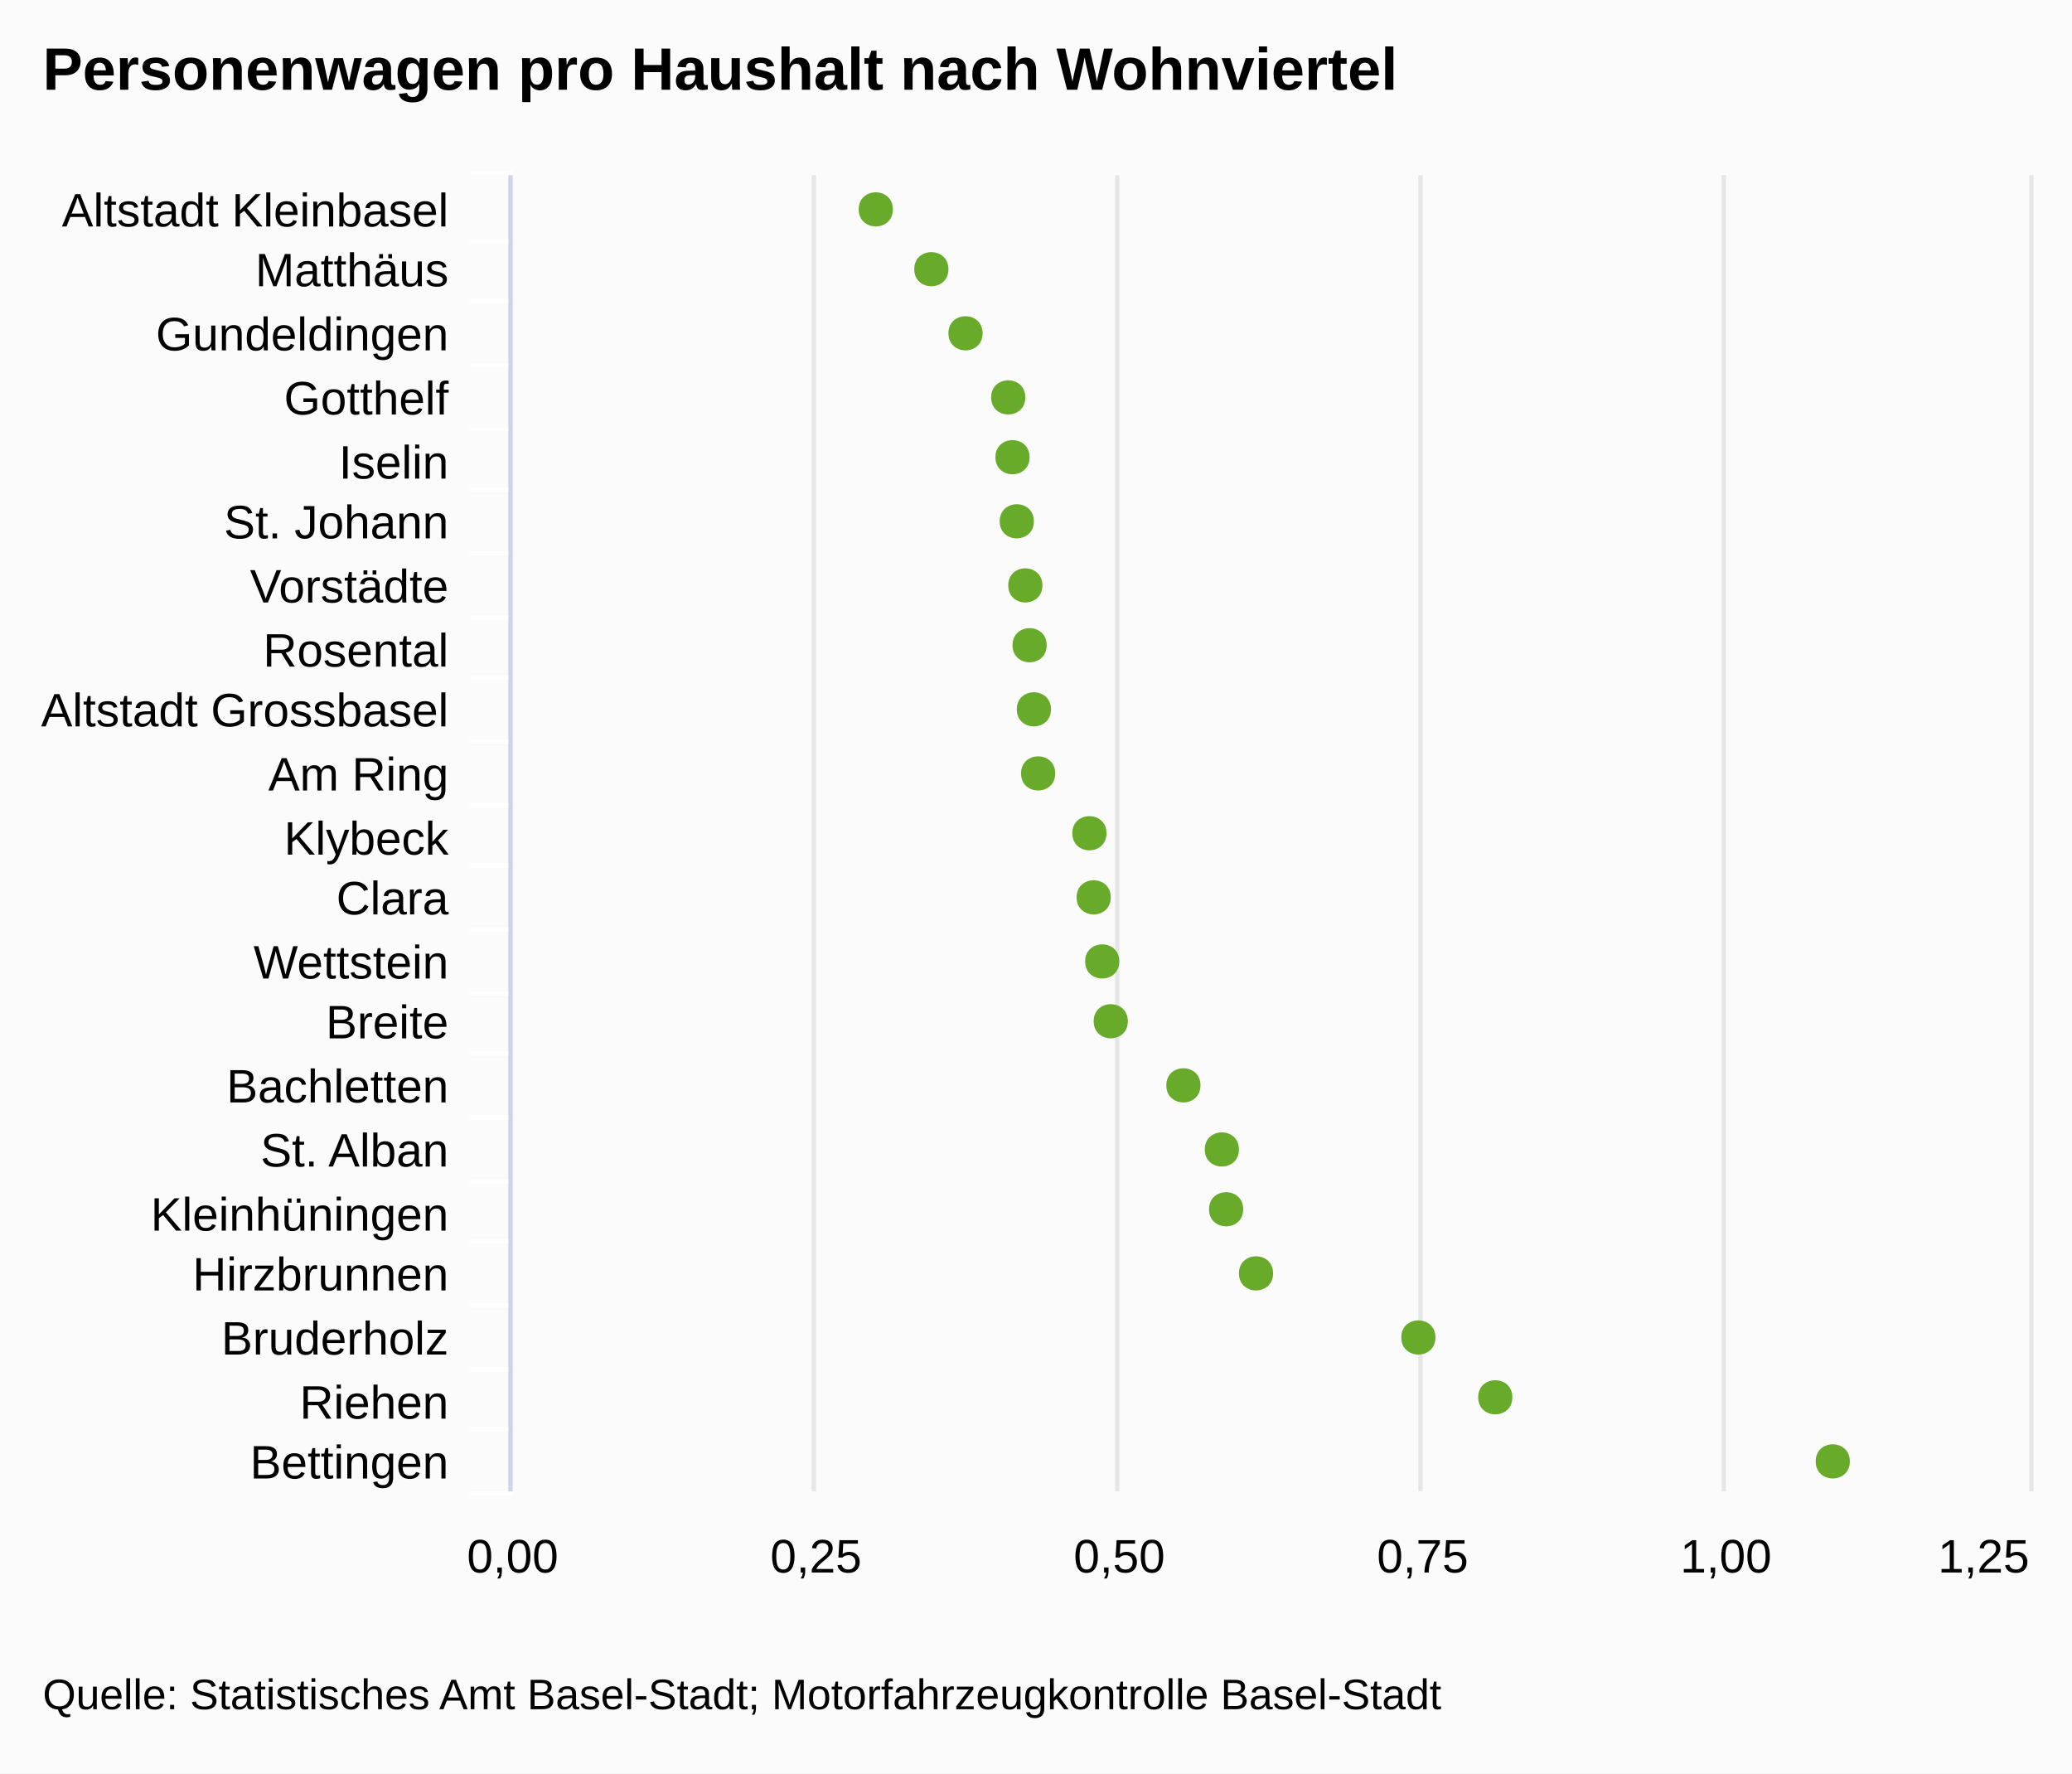
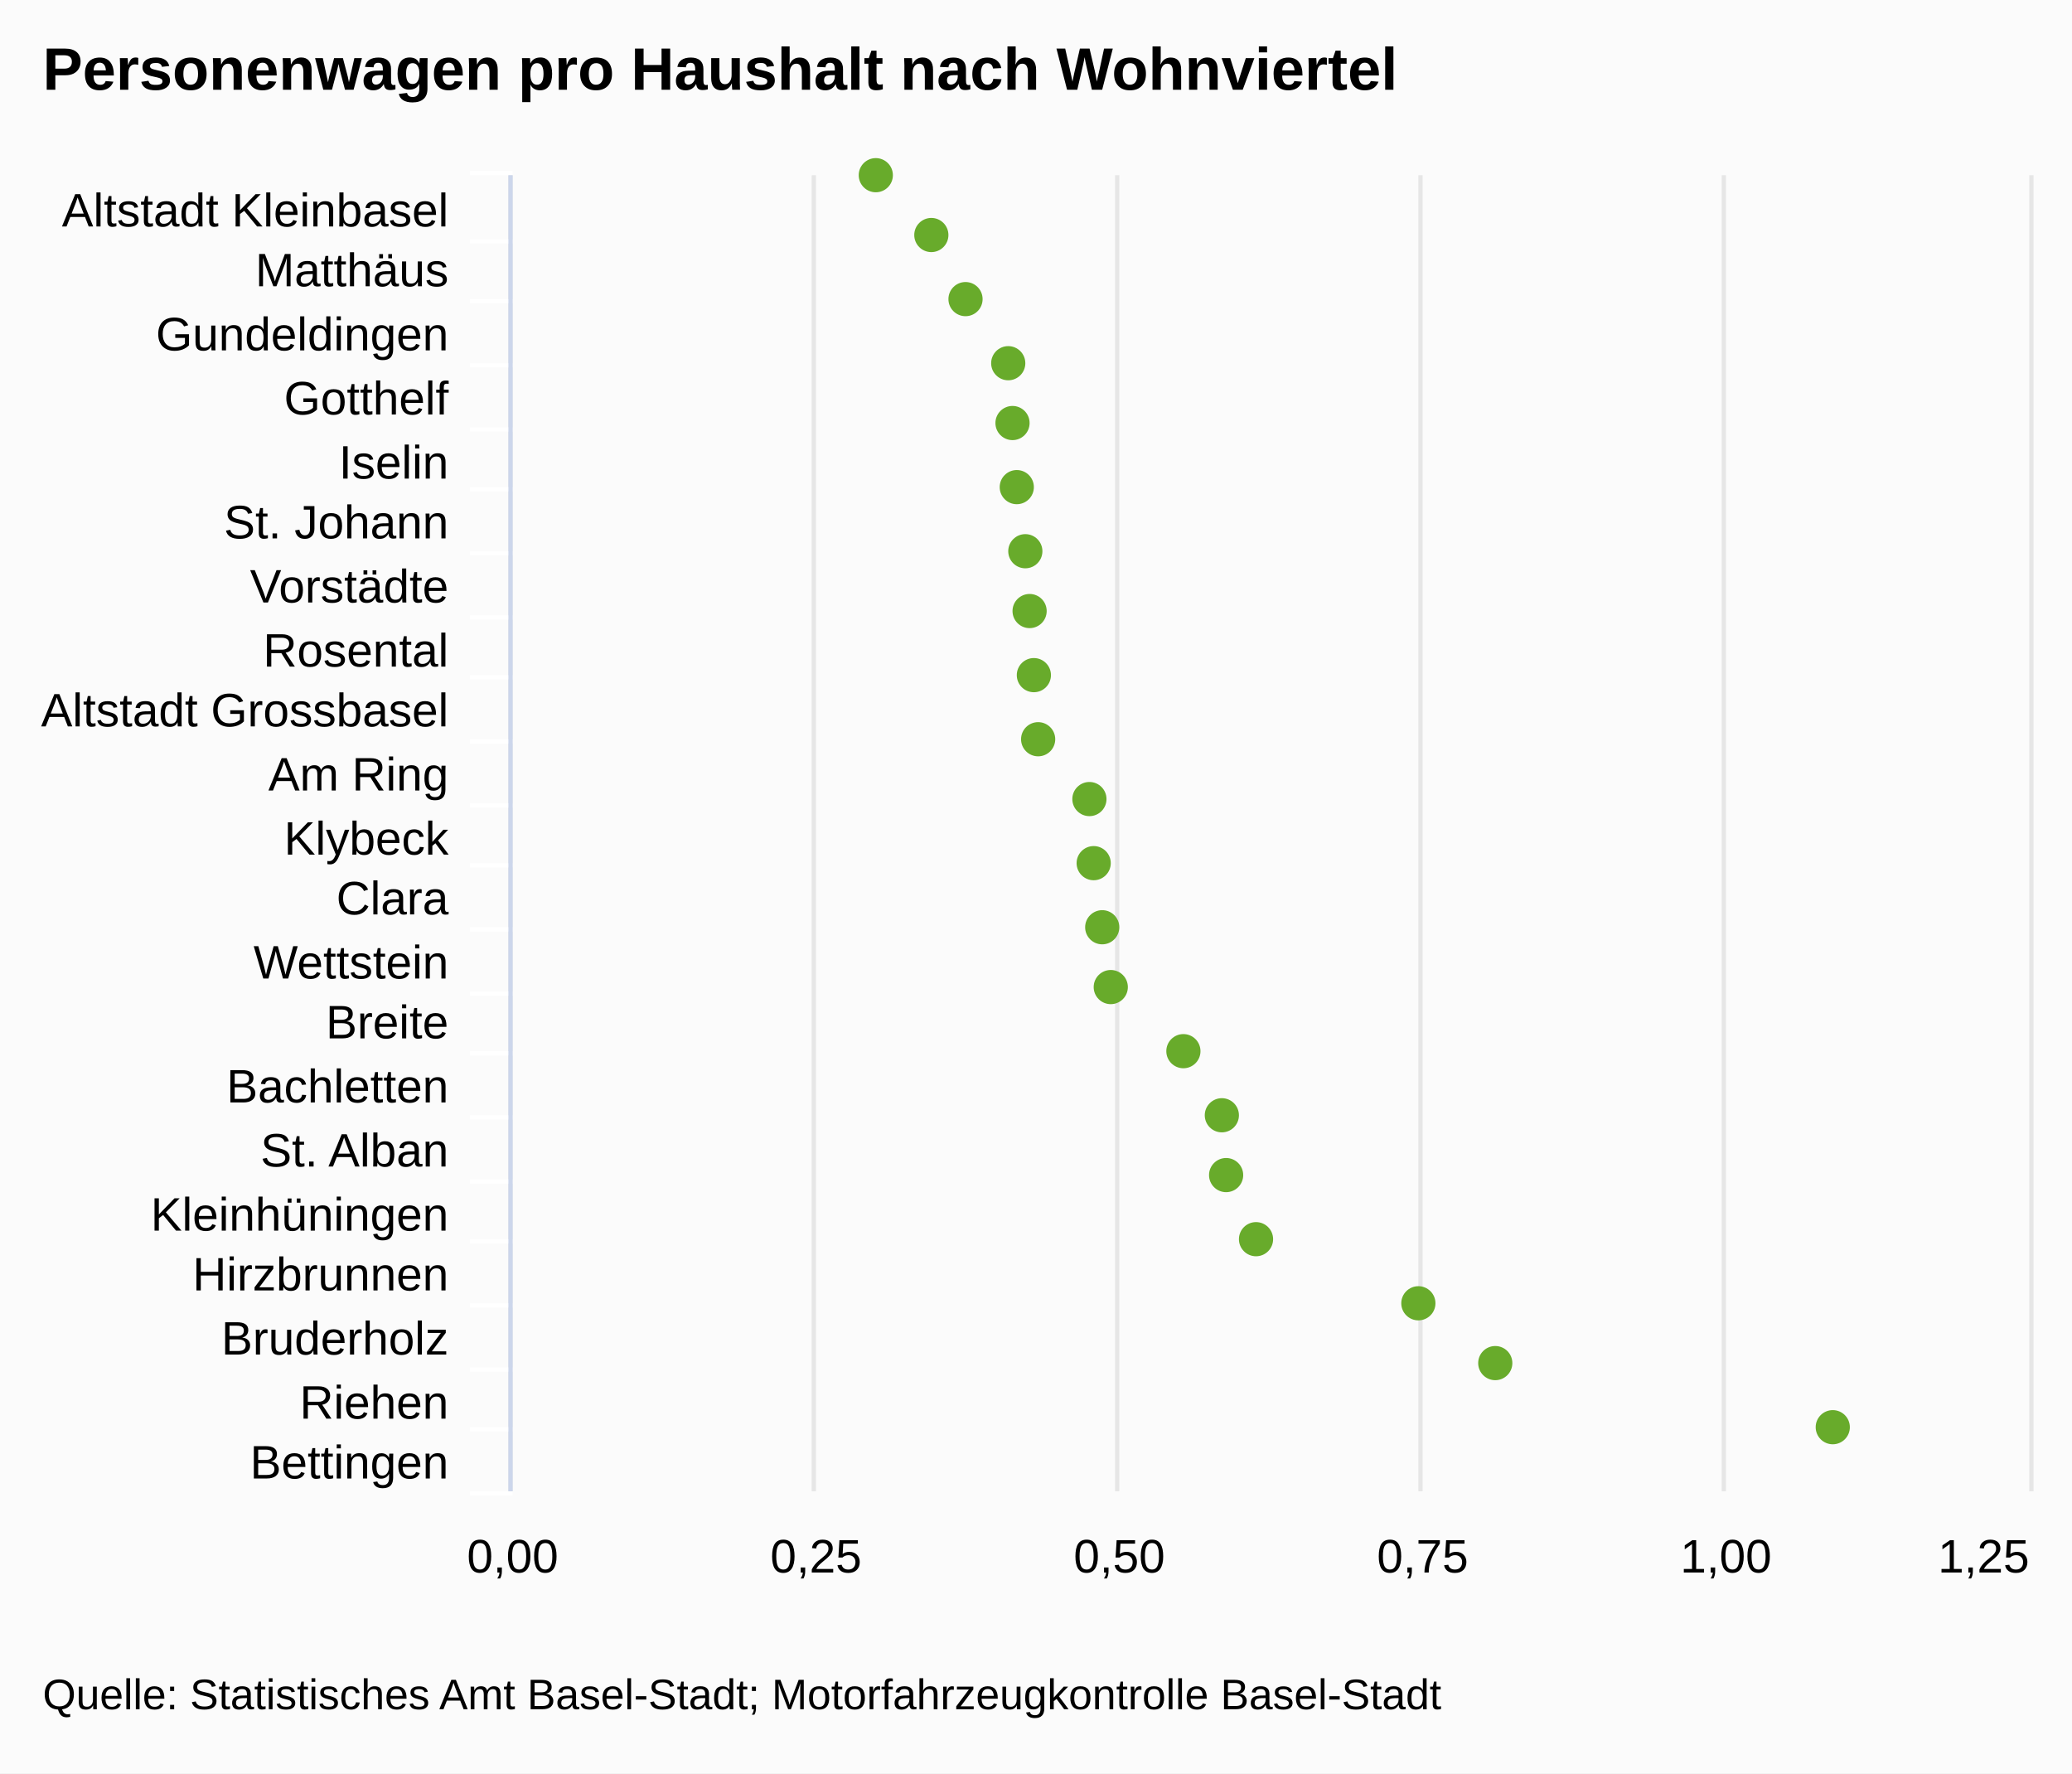
<svg xmlns="http://www.w3.org/2000/svg" class="highcharts-root" viewBox="0 0 485 415" font-family="Arial" font-size="12">
  <rect fill="#fbfbfb" class="highcharts-background" width="485" height="415" rx="0" ry="0" />
  <path fill="none" class="highcharts-plot-background" d="M120 41h355v308H120z" />
  <g class="highcharts-grid highcharts-xaxis-grid">
    <path fill="none" class="highcharts-grid-line" d="M120 56.5h355m-355 14h355m-355 15h355m-355 15h355m-355 14h355m-355 15h355m-355 15h355m-355 14h355m-355 15h355m-355 15h355m-355 14h355m-355 15h355m-355 15h355m-355 14h355m-355 15h355m-355 15h355m-355 14h355m-355 15h355m-355 15h355m-355 14h355m-355 15h355m-355-308h355" />
  </g>
  <g class="highcharts-grid highcharts-yaxis-grid">
    <path fill="none" stroke="#e6e6e6" class="highcharts-grid-line" d="M119.5 41v308m71-308v308m71-308v308m71-308v308m71-308v308m72-308v308" />
  </g>
  <path fill="none" class="highcharts-plot-border" d="M120 41h355v308H120z" />
  <g class="highcharts-axis highcharts-xaxis">
    <path fill="none" class="highcharts-tick" stroke="#FFF" d="M120 56.5h-10m10 14h-10m10 15h-10m10 15h-10m10 14h-10m10 15h-10m10 15h-10m10 14h-10m10 15h-10m10 15h-10m10 14h-10m10 15h-10m10 15h-10m10 14h-10m10 15h-10m10 15h-10m10 14h-10m10 15h-10m10 15h-10m10 14h-10m10 15h-10m10-309h-10" />
    <path fill="none" class="highcharts-axis-line" stroke="#ccd6eb" d="M119.5 41v308" />
  </g>
  <g class="highcharts-axis highcharts-yaxis">
    <path fill="none" class="highcharts-axis-line" d="M120 349h355" />
  </g>
  <g class="highcharts-series-group">
    <g class="highcharts-markers highcharts-series-0 highcharts-scatter-series highcharts-color-undefined highcharts-tracker">
-       <path fill="#68AB2B" d="M433 342c0-5.328-8-5.328-8 0s8 5.328 8 0zm-79-15c0-5.328-8-5.328-8 0s8 5.328 8 0zm-18-14c0-5.328-8-5.328-8 0s8 5.328 8 0zm-38-15c0-5.328-8-5.328-8 0s8 5.328 8 0zm-7-15c0-5.328-8-5.328-8 0s8 5.328 8 0zm-1-14c0-5.328-8-5.328-8 0s8 5.328 8 0zm-9-15c0-5.328-8-5.328-8 0s8 5.328 8 0zm-17-15c0-5.328-8-5.328-8 0s8 5.328 8 0zm-2-14c0-5.328-8-5.328-8 0s8 5.328 8 0zm-2-15c0-5.328-8-5.328-8 0s8 5.328 8 0zm-1-15c0-5.328-8-5.328-8 0s8 5.328 8 0zm-12-14c0-5.328-8-5.328-8 0s8 5.328 8 0zm-1-15c0-5.328-8-5.328-8 0s8 5.328 8 0zm-1-15c0-5.328-8-5.328-8 0s8 5.328 8 0zm-1-14c0-5.328-8-5.328-8 0s8 5.328 8 0zm-2-15c0-5.328-8-5.328-8 0s8 5.328 8 0zm-1-15c0-5.328-8-5.328-8 0s8 5.328 8 0zm-1-14c0-5.328-8-5.328-8 0s8 5.328 8 0zm-10-15c0-5.328-8-5.328-8 0s8 5.328 8 0zm-8-15c0-5.328-8-5.328-8 0s8 5.328 8 0zm-13-14c0-5.328-8-5.328-8 0s8 5.328 8 0z" class="highcharts-point" />
+       <path fill="#68AB2B" d="M205 45a4 4 0 1 1 .004 0zm13 14a4 4 0 1 1 .004 0zm8 15a4 4 0 1 1 .004 0zm10 15a4 4 0 1 1 .004 0zm1 14a4 4 0 1 1 .004 0zm1 15a4 4 0 1 1 .004 0zm2 15a4 4 0 1 1 .004 0zm1 14a4 4 0 1 1 .004 0zm1 15a4 4 0 1 1 .004 0zm1 15a4 4 0 1 1 .004 0zm12 14a4 4 0 1 1 .004 0zm1 15a4 4 0 1 1 .004 0zm2 15a4 4 0 1 1 .004 0zm2 14a4 4 0 1 1 .004 0zm17 15a4 4 0 1 1 .004 0zm9 15a4 4 0 1 1 .004 0zm1 14a4 4 0 1 1 .004 0zm7 15a4 4 0 1 1 .004 0zm38 15a4 4 0 1 1 .004 0zm18 14a4 4 0 1 1 .004 0zm79 15a4 4 0 1 1 .004 0z" class="highcharts-point" />
    </g>
  </g>
-   <text x="10" class="highcharts-title" style="width:421px" y="21" color="#000" font-size="14" font-weight="700">
+   <text x="10" class="highcharts-title" y="21" color="#000" font-size="14" font-weight="700">
    <tspan>Personenwagen pro Haushalt nach Wohnviertel</tspan>
  </text>
  <g class="highcharts-axis-labels highcharts-xaxis-labels" text-anchor="end" color="#000" cursor="default" font-size="11">
-     <text x="105" style="width:150px" y="53" text-overflow="ellipsis">
+     <text x="105" y="53">
      <tspan>Altstadt Kleinbasel</tspan>
    </text>
-     <text x="105" style="width:150px" y="67" text-overflow="ellipsis">
+     <text x="105" y="67">
      <tspan>Matthäus</tspan>
    </text>
-     <text x="105" style="width:150px" y="82" text-overflow="ellipsis">
+     <text x="105" y="82">
      <tspan>Gundeldingen</tspan>
    </text>
-     <text x="105" style="width:150px" y="97" text-overflow="ellipsis">
+     <text x="105" y="97">
      <tspan>Gotthelf</tspan>
    </text>
-     <text x="105" style="width:150px" y="112" text-overflow="ellipsis">
+     <text x="105" y="112">
      <tspan>Iselin</tspan>
    </text>
-     <text x="105" style="width:150px" y="126" text-overflow="ellipsis">
+     <text x="105" y="126">
      <tspan>St. Johann</tspan>
    </text>
-     <text x="105" style="width:150px" y="141" text-overflow="ellipsis">
+     <text x="105" y="141">
      <tspan>Vorstädte</tspan>
    </text>
-     <text x="105" style="width:150px" y="156" text-overflow="ellipsis">
+     <text x="105" y="156">
      <tspan>Rosental</tspan>
    </text>
-     <text x="105" style="width:150px" y="170" text-overflow="ellipsis">
+     <text x="105" y="170">
      <tspan>Altstadt Grossbasel</tspan>
    </text>
-     <text x="105" style="width:150px" y="185" text-overflow="ellipsis">
+     <text x="105" y="185">
      <tspan>Am Ring</tspan>
    </text>
-     <text x="105" style="width:150px" y="200" text-overflow="ellipsis">
+     <text x="105" y="200">
      <tspan>Klybeck</tspan>
    </text>
-     <text x="105" style="width:150px" y="214" text-overflow="ellipsis">
+     <text x="105" y="214">
      <tspan>Clara</tspan>
    </text>
-     <text x="105" style="width:150px" y="229" text-overflow="ellipsis">
+     <text x="105" y="229">
      <tspan>Wettstein</tspan>
    </text>
-     <text x="105" style="width:150px" y="243" text-overflow="ellipsis">
+     <text x="105" y="243">
      <tspan>Breite</tspan>
    </text>
-     <text x="105" style="width:150px" y="258" text-overflow="ellipsis">
+     <text x="105" y="258">
      <tspan>Bachletten</tspan>
    </text>
-     <text x="105" style="width:150px" y="273" text-overflow="ellipsis">
+     <text x="105" y="273">
      <tspan>St. Alban</tspan>
    </text>
-     <text x="105" style="width:150px" y="288" text-overflow="ellipsis">
+     <text x="105" y="288">
      <tspan>Kleinhüningen</tspan>
    </text>
-     <text x="105" style="width:150px" y="302" text-overflow="ellipsis">
+     <text x="105" y="302">
      <tspan>Hirzbrunnen</tspan>
    </text>
-     <text x="105" style="width:150px" y="317" text-overflow="ellipsis">
+     <text x="105" y="317">
      <tspan>Bruderholz</tspan>
    </text>
-     <text x="105" style="width:150px" y="332" text-overflow="ellipsis">
+     <text x="105" y="332">
      <tspan>Riehen</tspan>
    </text>
-     <text x="105" style="width:150px" y="346" text-overflow="ellipsis">
+     <text x="105" y="346">
      <tspan>Bettingen</tspan>
    </text>
  </g>
  <g class="highcharts-axis-labels highcharts-yaxis-labels" text-anchor="middle" color="#000" cursor="default" font-size="11">
-     <text x="120" style="width:71" y="368" text-overflow="ellipsis">
+     <text x="120" y="368">
      <tspan>0,00</tspan>
    </text>
-     <text x="404" style="width:71" y="368" text-overflow="ellipsis">
+     <text x="404" y="368">
      <tspan>1,00</tspan>
    </text>
    <text x="191" y="368">
            0,25
        </text>
    <text x="262" y="368">
            0,50
        </text>
    <text x="333" y="368">
            0,75
        </text>
    <text x="464.313" y="368">
            1,25
        </text>
  </g>
  <text x="10" class="highcharts-credits" y="400" cursor="default" color="#000" font-size="10">
    <tspan>Quelle: Statistisches Amt Basel-Stadt; Motorfahrzeugkontrolle Basel-Stadt</tspan>
  </text>
</svg>
